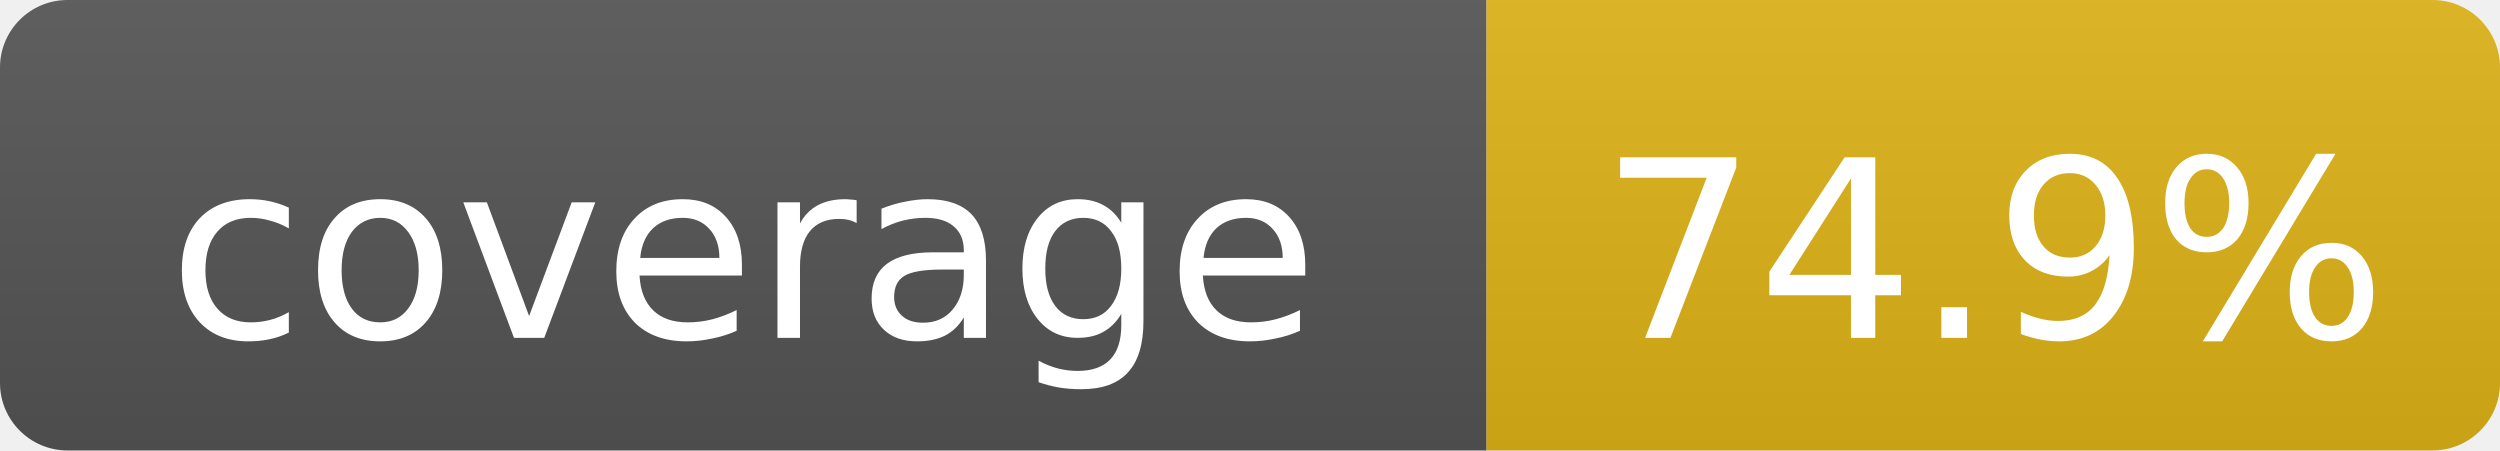
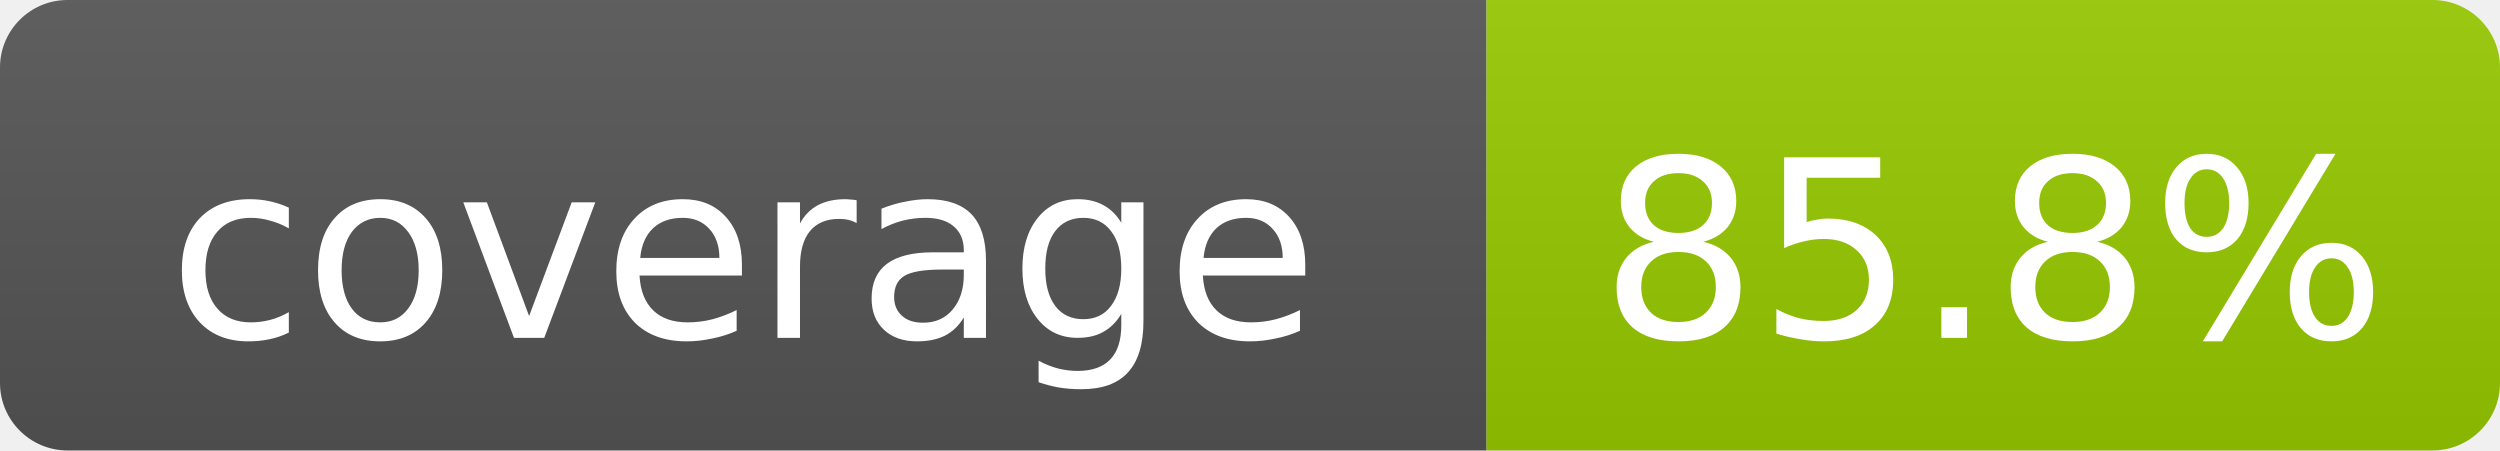
- <svg xmlns="http://www.w3.org/2000/svg" width="111" height="20" role="img" aria-label="coverage: 74.9%">
+ <svg xmlns="http://www.w3.org/2000/svg" width="111" height="20" role="img" aria-label="coverage: 85.8%">
  <linearGradient id="s" x2="0" y2="100%">
    <stop offset="0" stop-color="#bbb" stop-opacity=".1" />
    <stop offset="1" stop-opacity=".1" />
  </linearGradient>
  <clipPath id="r">
    <rect width="111" height="20" rx="3" fill="#fff" />
  </clipPath>
  <g clip-path="url(#r)">
    <rect width="66" height="20" fill="#555" />
-     <rect x="66" width="45" height="20" fill="#dfb317" />
+     <rect x="66" width="45" height="20" fill="#97CA00" />
    <rect width="111" height="20" fill="url(#s)" />
  </g>
  <g fill="#fff" text-anchor="middle" font-family="DejaVu Sans,Verdana,Geneva,sans-serif" font-size="11">
    <text x="33.0" y="15">coverage</text>
-     <text x="88.5" y="15">74.9%</text>
+     <text x="88.5" y="15">85.8%</text>
  </g>
</svg>
